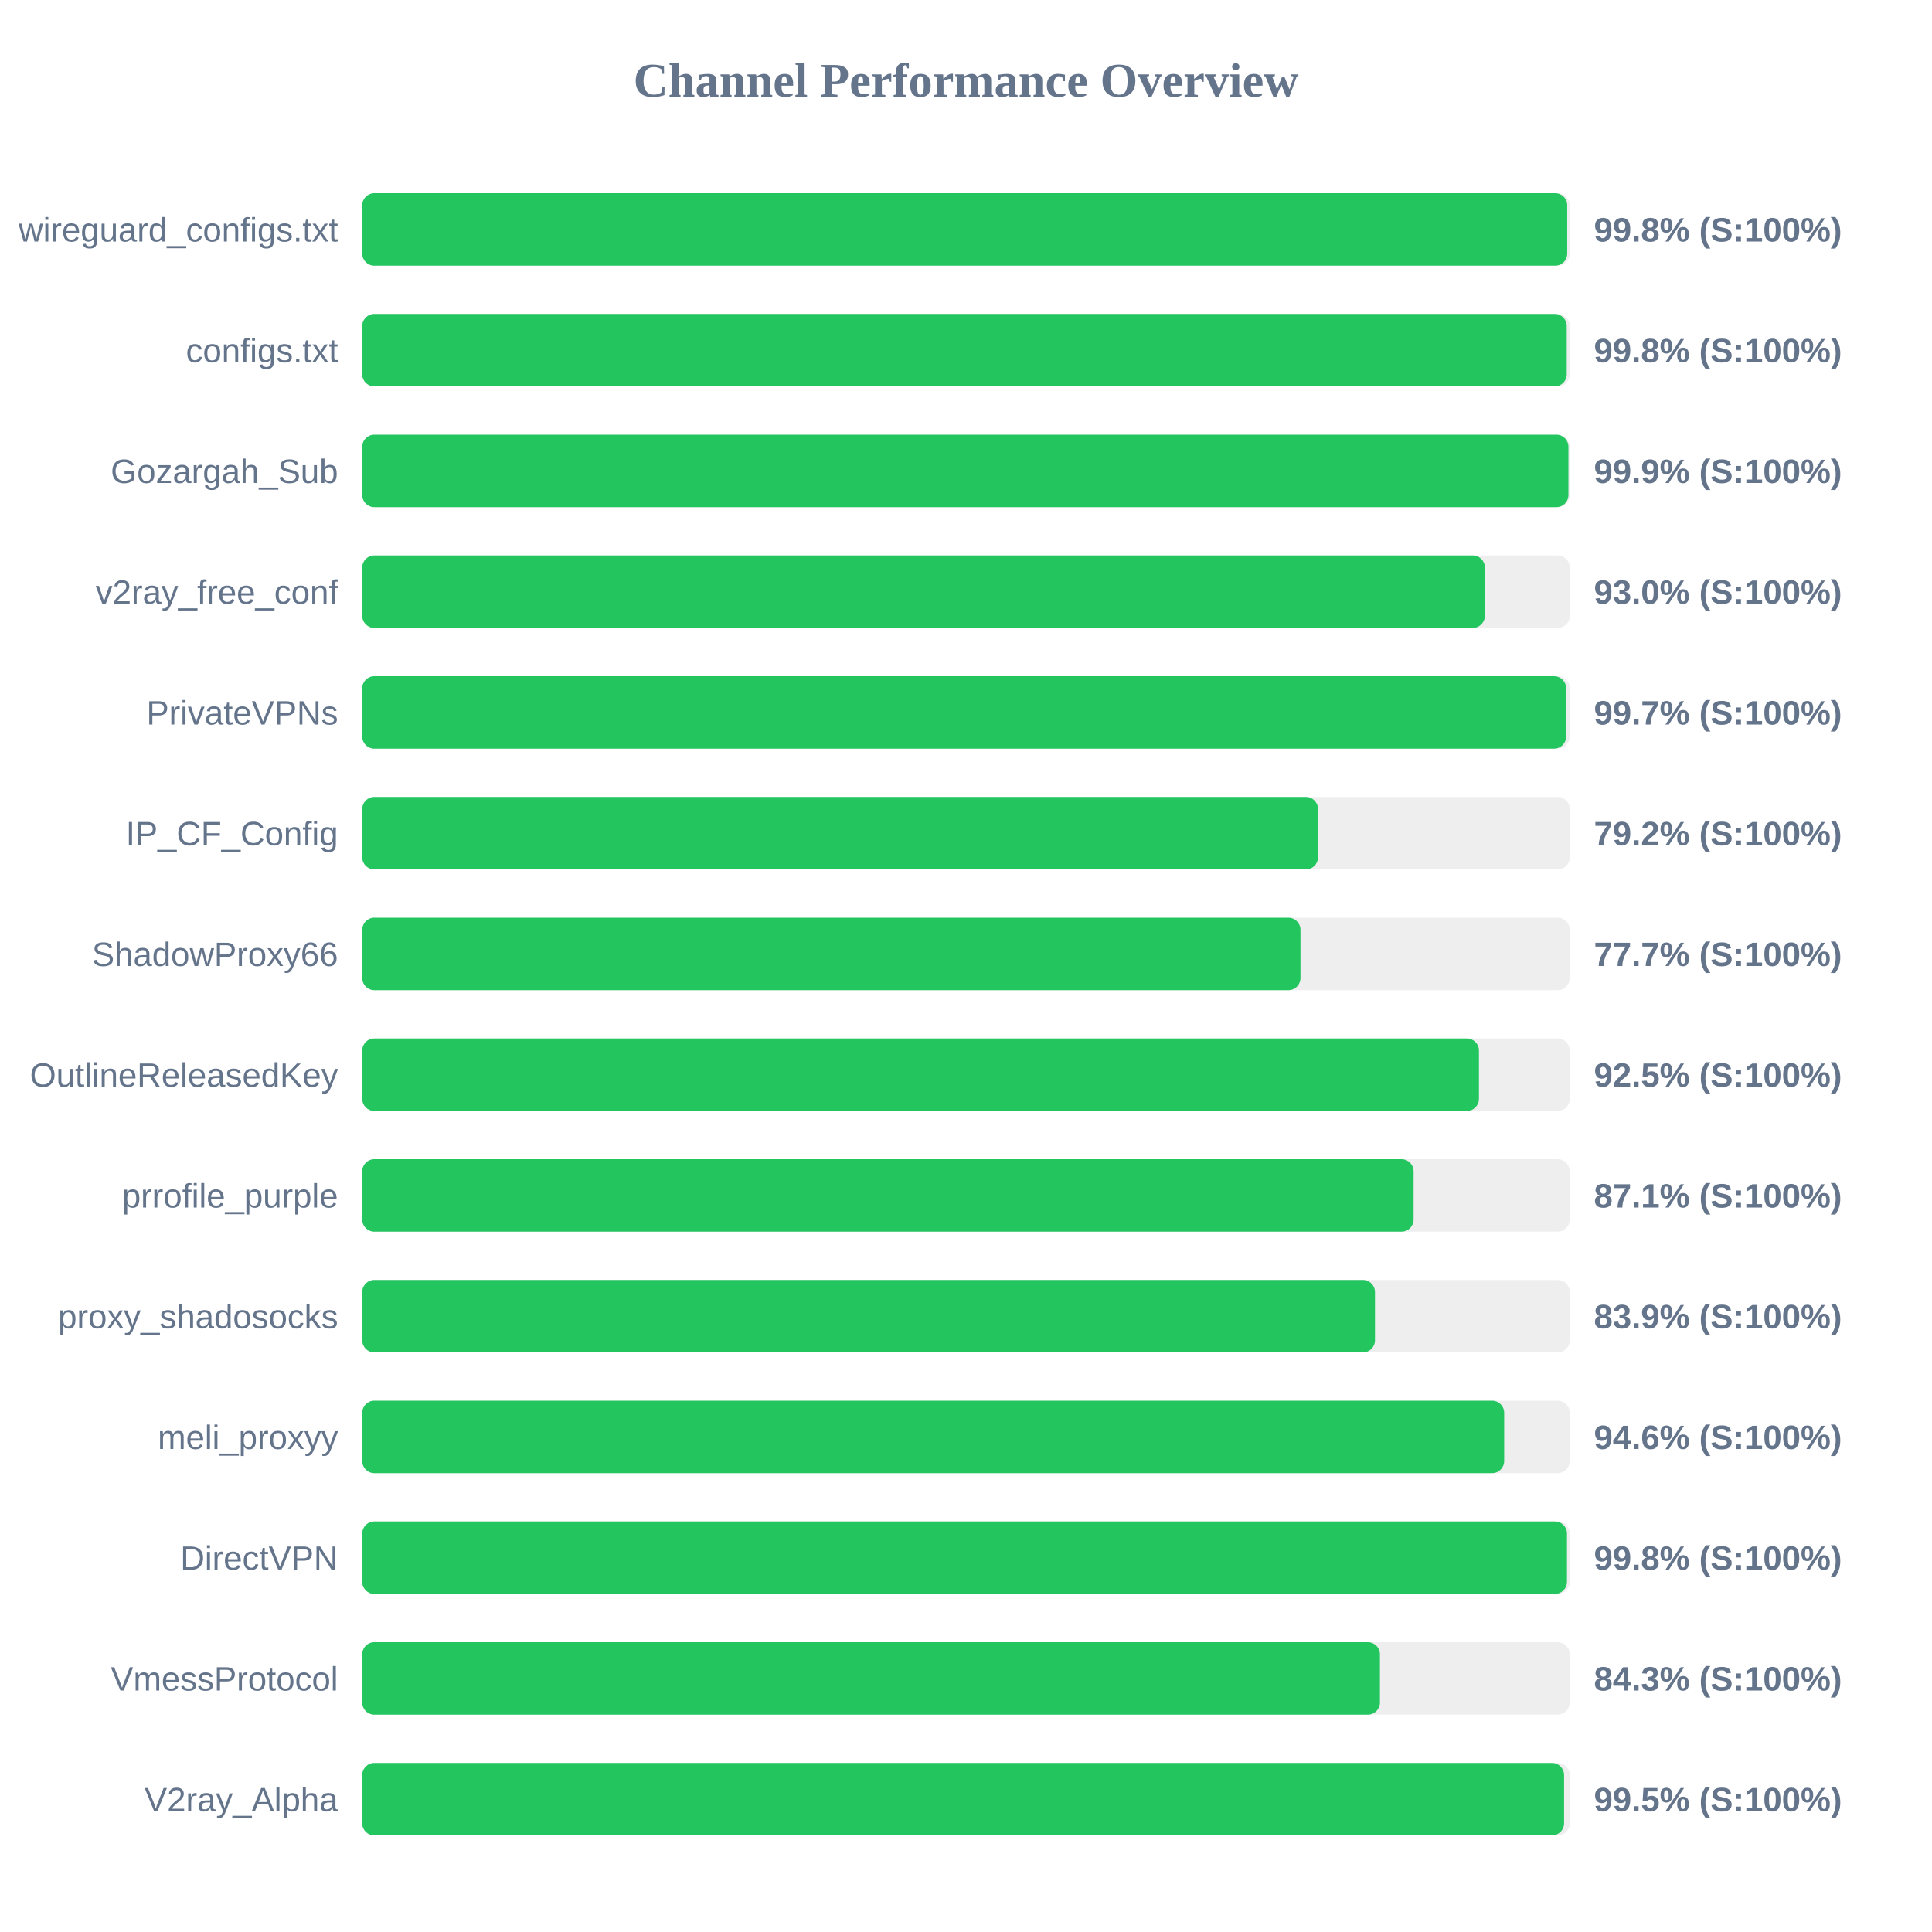
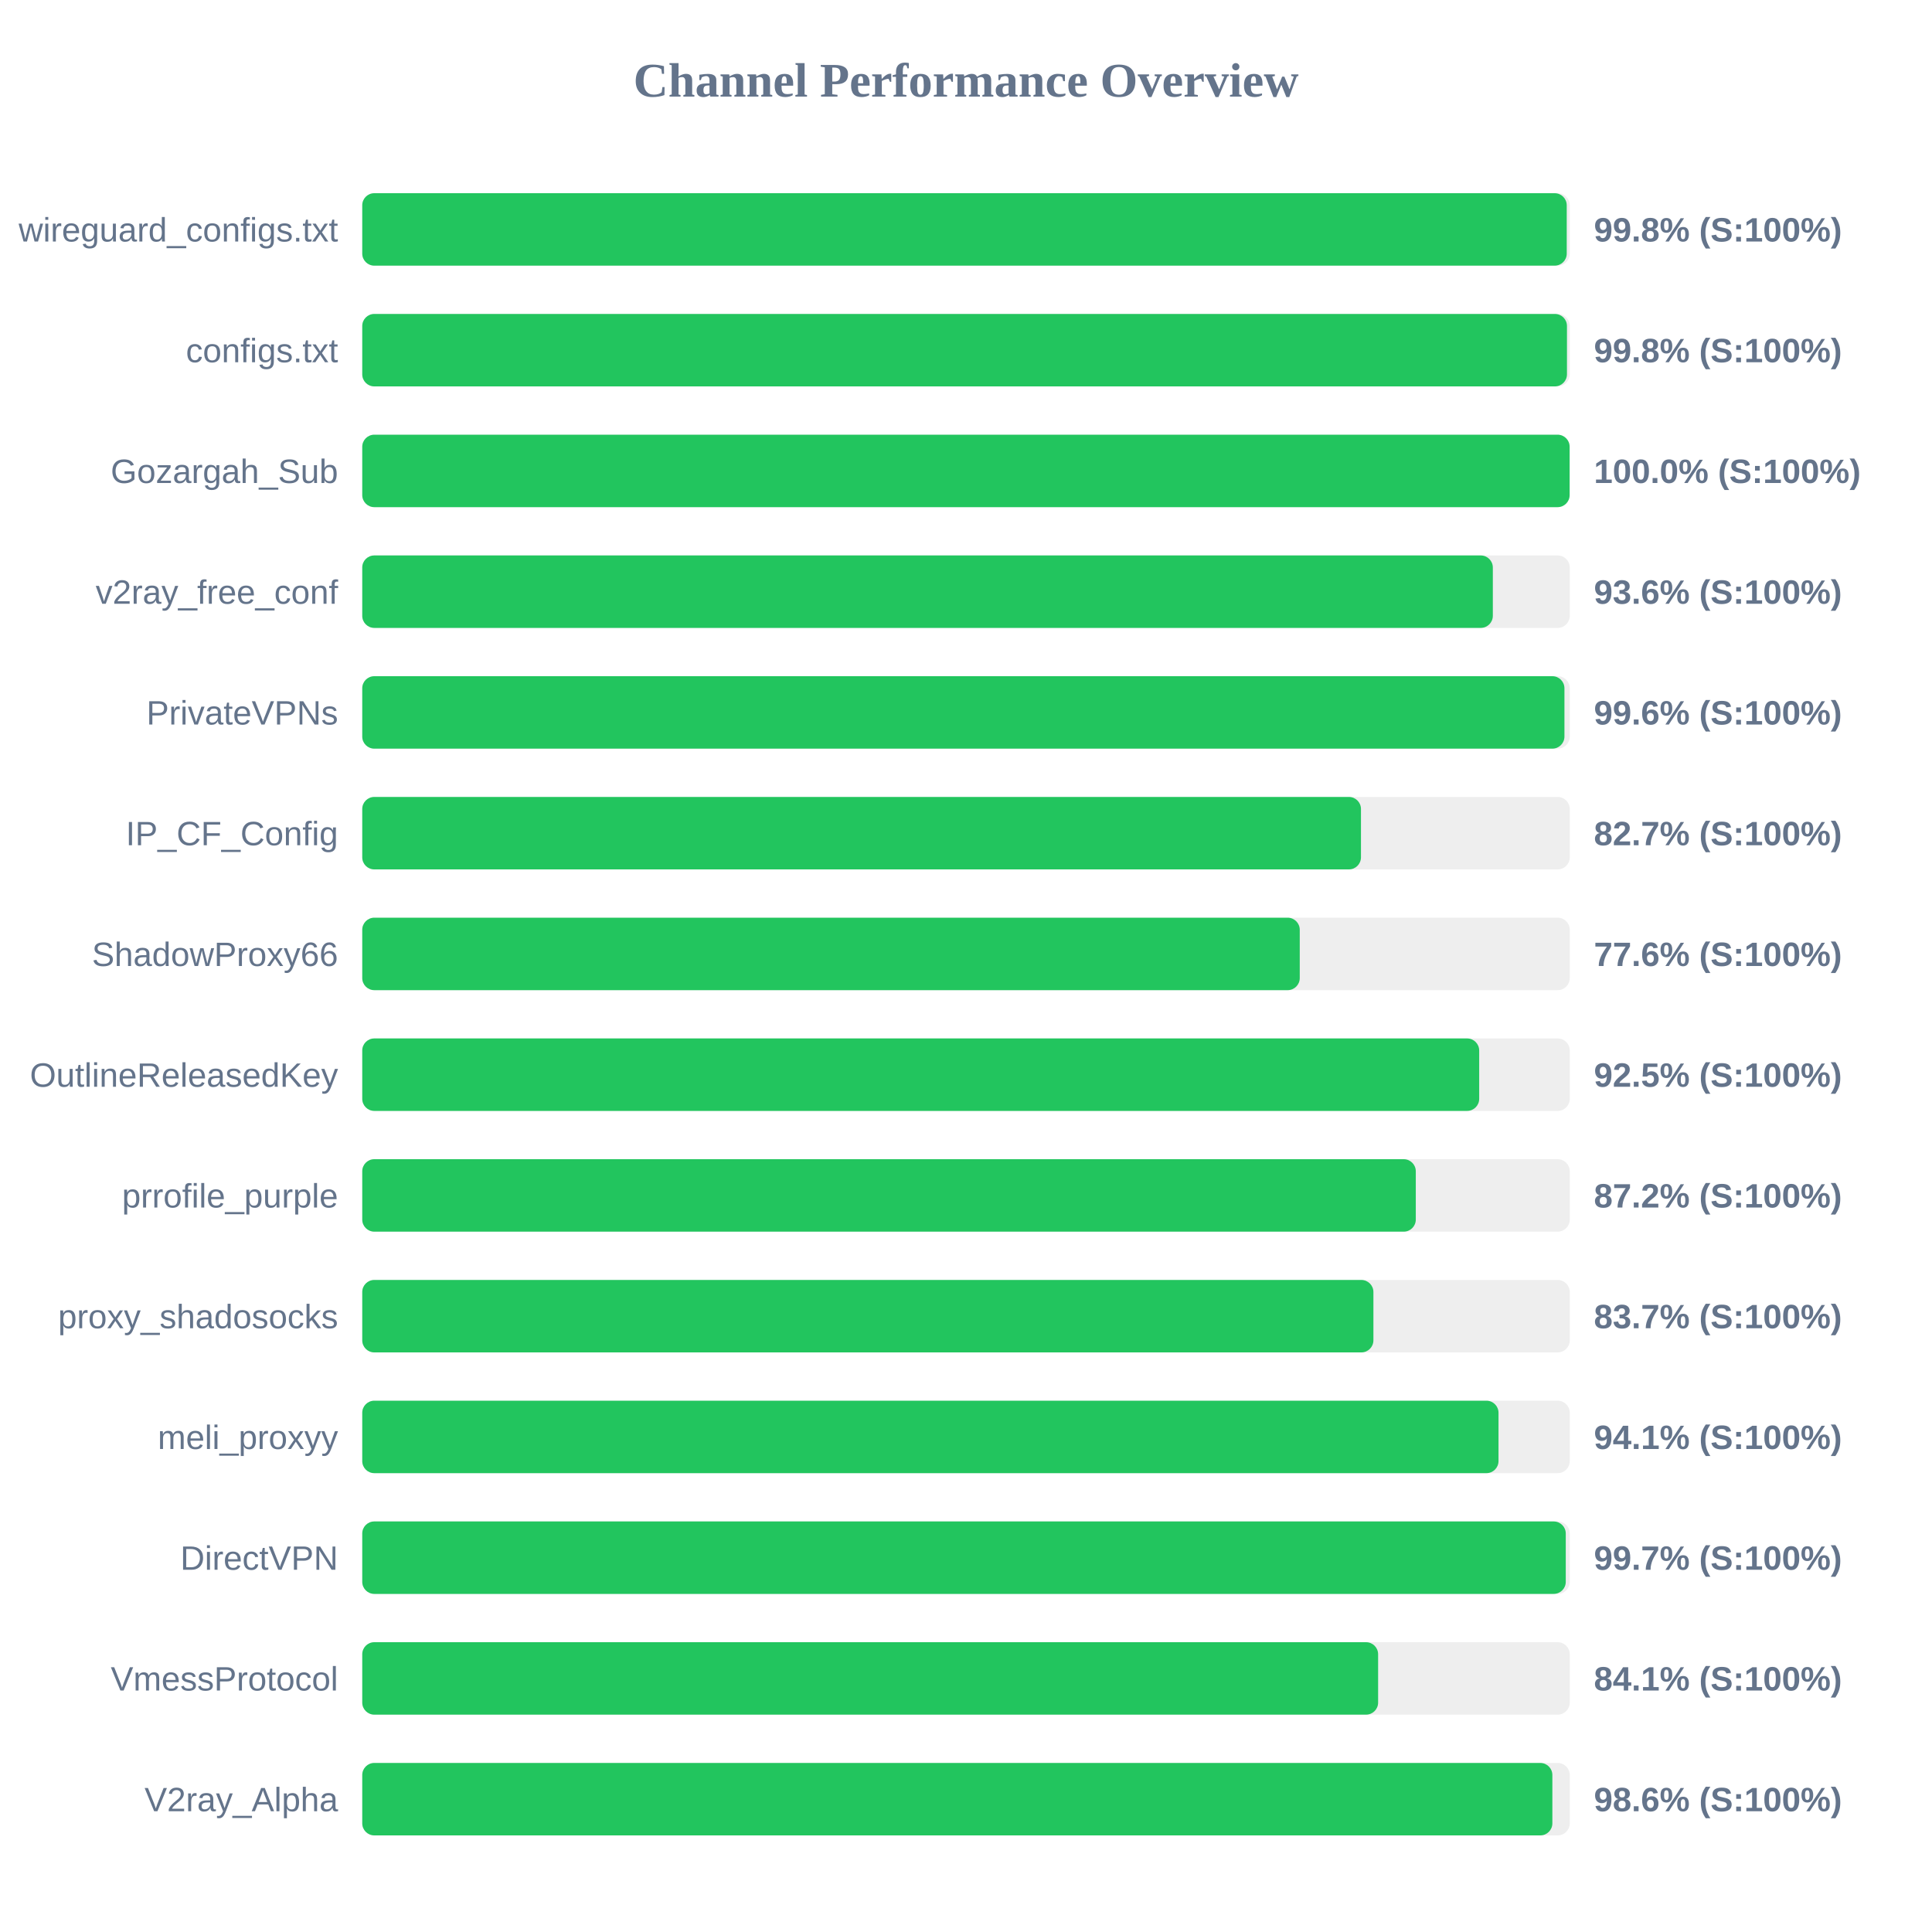
<svg xmlns="http://www.w3.org/2000/svg" width="800" height="800" version="1.1">
  <style>
        .row { font: 14px Arial; fill: #64748b; }
        .score { font: bold 14px Arial; fill: #64748b; }
    </style>
  <text x="400" y="40" text-anchor="middle" font-size="20px" font-weight="bold" fill="#64748b">Channel Performance Overview</text>
  <rect x="150" y="80" width="500" height="30" fill="#eee" rx="5" />
-   <rect x="150" y="80" width="498.95" height="30" fill="#22c55e" rx="5" />
+   <rect x="150" y="80" width="498.75" height="30" fill="#22c55e" rx="5" />
  <text x="140" y="100" text-anchor="end" class="row">wireguard_configs.txt</text>
  <text x="660" y="100" text-anchor="start" class="score">99.8% (S:100%)</text>
  <rect x="150" y="130" width="500" height="30" fill="#eee" rx="5" />
-   <rect x="150" y="130" width="498.75" height="30" fill="#22c55e" rx="5" />
+   <rect x="150" y="130" width="498.85" height="30" fill="#22c55e" rx="5" />
  <text x="140" y="150" text-anchor="end" class="row">configs.txt</text>
  <text x="660" y="150" text-anchor="start" class="score">99.8% (S:100%)</text>
  <rect x="150" y="180" width="500" height="30" fill="#eee" rx="5" />
-   <rect x="150" y="180" width="499.45" height="30" fill="#22c55e" rx="5" />
+   <rect x="150" y="180" width="499.95" height="30" fill="#22c55e" rx="5" />
  <text x="140" y="200" text-anchor="end" class="row">Gozargah_Sub</text>
-   <text x="660" y="200" text-anchor="start" class="score">99.9% (S:100%)</text>
+   <text x="660" y="200" text-anchor="start" class="score">100.0% (S:100%)</text>
  <rect x="150" y="230" width="500" height="30" fill="#eee" rx="5" />
-   <rect x="150" y="230" width="464.85" height="30" fill="#22c55e" rx="5" />
+   <rect x="150" y="230" width="468.15" height="30" fill="#22c55e" rx="5" />
  <text x="140" y="250" text-anchor="end" class="row">v2ray_free_conf</text>
-   <text x="660" y="250" text-anchor="start" class="score">93.0% (S:100%)</text>
+   <text x="660" y="250" text-anchor="start" class="score">93.6% (S:100%)</text>
  <rect x="150" y="280" width="500" height="30" fill="#eee" rx="5" />
-   <rect x="150" y="280" width="498.5" height="30" fill="#22c55e" rx="5" />
+   <rect x="150" y="280" width="497.8" height="30" fill="#22c55e" rx="5" />
  <text x="140" y="300" text-anchor="end" class="row">PrivateVPNs</text>
-   <text x="660" y="300" text-anchor="start" class="score">99.7% (S:100%)</text>
+   <text x="660" y="300" text-anchor="start" class="score">99.6% (S:100%)</text>
  <rect x="150" y="330" width="500" height="30" fill="#eee" rx="5" />
-   <rect x="150" y="330" width="395.75" height="30" fill="#22c55e" rx="5" />
+   <rect x="150" y="330" width="413.55" height="30" fill="#22c55e" rx="5" />
  <text x="140" y="350" text-anchor="end" class="row">IP_CF_Config</text>
-   <text x="660" y="350" text-anchor="start" class="score">79.2% (S:100%)</text>
+   <text x="660" y="350" text-anchor="start" class="score">82.7% (S:100%)</text>
  <rect x="150" y="380" width="500" height="30" fill="#eee" rx="5" />
-   <rect x="150" y="380" width="388.5" height="30" fill="#22c55e" rx="5" />
+   <rect x="150" y="380" width="388.2" height="30" fill="#22c55e" rx="5" />
  <text x="140" y="400" text-anchor="end" class="row">ShadowProxy66</text>
-   <text x="660" y="400" text-anchor="start" class="score">77.7% (S:100%)</text>
+   <text x="660" y="400" text-anchor="start" class="score">77.6% (S:100%)</text>
  <rect x="150" y="430" width="500" height="30" fill="#eee" rx="5" />
-   <rect x="150" y="430" width="462.4" height="30" fill="#22c55e" rx="5" />
+   <rect x="150" y="430" width="462.5" height="30" fill="#22c55e" rx="5" />
  <text x="140" y="450" text-anchor="end" class="row">OutlineReleasedKey</text>
  <text x="660" y="450" text-anchor="start" class="score">92.5% (S:100%)</text>
  <rect x="150" y="480" width="500" height="30" fill="#eee" rx="5" />
-   <rect x="150" y="480" width="435.35" height="30" fill="#22c55e" rx="5" />
+   <rect x="150" y="480" width="436.25" height="30" fill="#22c55e" rx="5" />
  <text x="140" y="500" text-anchor="end" class="row">prrofile_purple</text>
-   <text x="660" y="500" text-anchor="start" class="score">87.1% (S:100%)</text>
+   <text x="660" y="500" text-anchor="start" class="score">87.2% (S:100%)</text>
  <rect x="150" y="530" width="500" height="30" fill="#eee" rx="5" />
-   <rect x="150" y="530" width="419.35" height="30" fill="#22c55e" rx="5" />
+   <rect x="150" y="530" width="418.7" height="30" fill="#22c55e" rx="5" />
  <text x="140" y="550" text-anchor="end" class="row">proxy_shadosocks</text>
-   <text x="660" y="550" text-anchor="start" class="score">83.9% (S:100%)</text>
+   <text x="660" y="550" text-anchor="start" class="score">83.7% (S:100%)</text>
  <rect x="150" y="580" width="500" height="30" fill="#eee" rx="5" />
-   <rect x="150" y="580" width="472.85" height="30" fill="#22c55e" rx="5" />
+   <rect x="150" y="580" width="470.5" height="30" fill="#22c55e" rx="5" />
  <text x="140" y="600" text-anchor="end" class="row">meli_proxyy</text>
-   <text x="660" y="600" text-anchor="start" class="score">94.6% (S:100%)</text>
+   <text x="660" y="600" text-anchor="start" class="score">94.1% (S:100%)</text>
  <rect x="150" y="630" width="500" height="30" fill="#eee" rx="5" />
-   <rect x="150" y="630" width="498.85" height="30" fill="#22c55e" rx="5" />
+   <rect x="150" y="630" width="498.35" height="30" fill="#22c55e" rx="5" />
  <text x="140" y="650" text-anchor="end" class="row">DirectVPN</text>
-   <text x="660" y="650" text-anchor="start" class="score">99.8% (S:100%)</text>
+   <text x="660" y="650" text-anchor="start" class="score">99.7% (S:100%)</text>
  <rect x="150" y="680" width="500" height="30" fill="#eee" rx="5" />
-   <rect x="150" y="680" width="421.4" height="30" fill="#22c55e" rx="5" />
+   <rect x="150" y="680" width="420.65" height="30" fill="#22c55e" rx="5" />
  <text x="140" y="700" text-anchor="end" class="row">VmessProtocol</text>
-   <text x="660" y="700" text-anchor="start" class="score">84.3% (S:100%)</text>
+   <text x="660" y="700" text-anchor="start" class="score">84.1% (S:100%)</text>
  <rect x="150" y="730" width="500" height="30" fill="#eee" rx="5" />
-   <rect x="150" y="730" width="497.65" height="30" fill="#22c55e" rx="5" />
+   <rect x="150" y="730" width="492.8" height="30" fill="#22c55e" rx="5" />
  <text x="140" y="750" text-anchor="end" class="row">V2ray_Alpha</text>
-   <text x="660" y="750" text-anchor="start" class="score">99.5% (S:100%)</text>
+   <text x="660" y="750" text-anchor="start" class="score">98.6% (S:100%)</text>
</svg>
